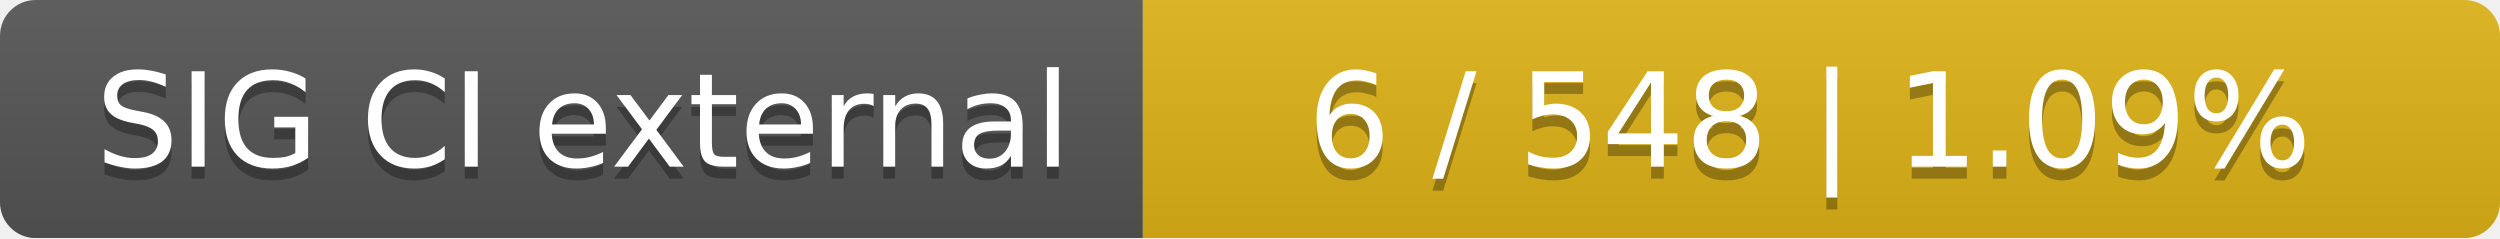
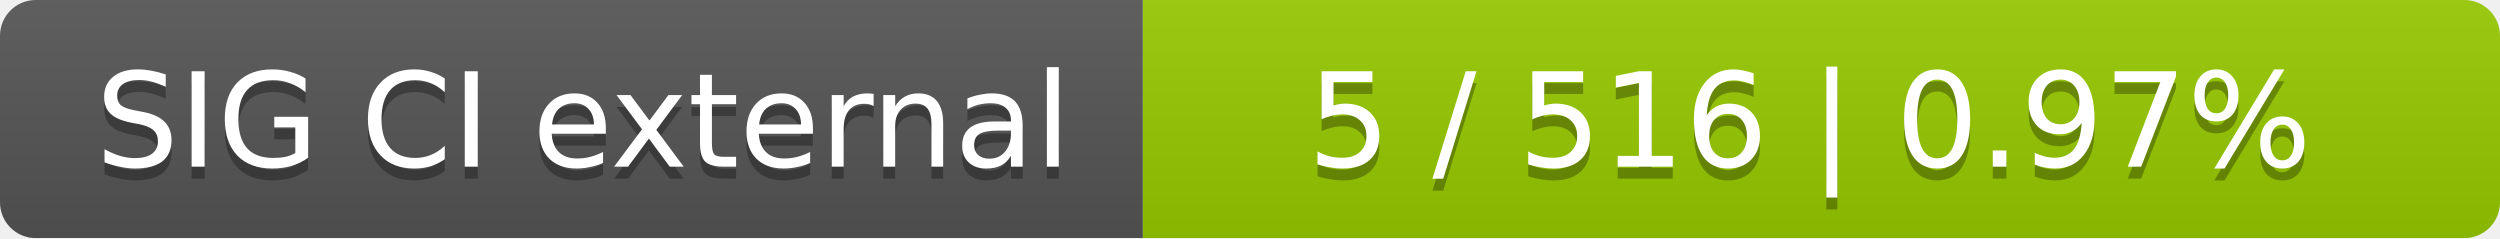
<svg xmlns="http://www.w3.org/2000/svg" width="210" height="20">
  <linearGradient id="smooth" x2="0" y2="100%">
    <stop offset="0" stop-color="#bbb" stop-opacity=".1" />
    <stop offset="1" stop-opacity=".1" />
  </linearGradient>
  <mask id="round">
    <rect width="210" height="20" rx="3" fill="#fff" />
  </mask>
  <g mask="url(#round)">
    <rect width="96" height="20" fill="#555" />
-     <rect x="96" width="114" height="20" fill="#dfb317" />
+     <rect x="96" width="114" height="20" fill="#97ca00" />
    <rect width="210" height="20" fill="url(#smooth)" />
  </g>
  <g fill="#fff" text-anchor="middle" font-family="DejaVu Sans,Verdana,Geneva,sans-serif" font-size="11">
    <text x="49" y="15" fill="#010101" fill-opacity=".3">SIG CI external</text>
    <text x="49" y="14">SIG CI external</text>
-     <text x="152" y="15" fill="#010101" fill-opacity=".3">6 / 548    |    1.09%</text>
-     <text x="152" y="14">6 / 548    |    1.09%</text>
+     <text x="152" y="15" fill="#010101" fill-opacity=".3">5 / 516    |    0.97%</text>
+     <text x="152" y="14">5 / 516    |    0.97%</text>
  </g>
</svg>
